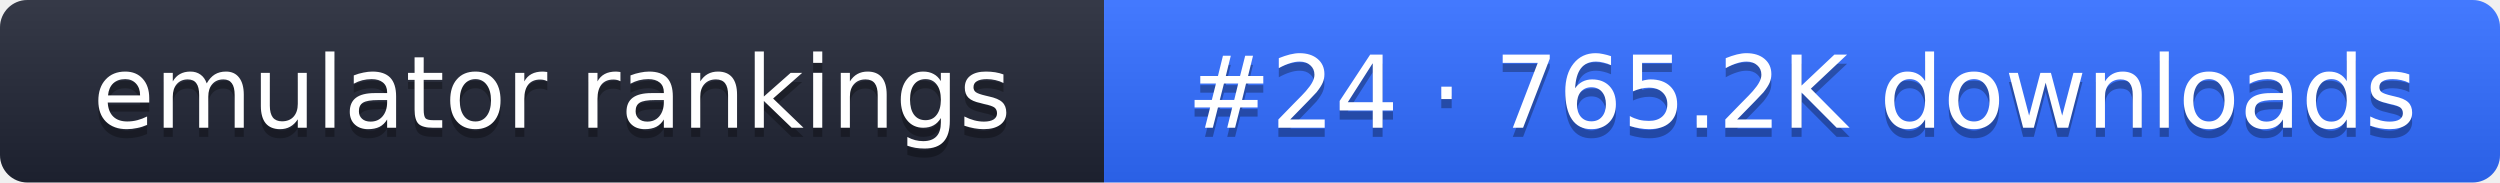
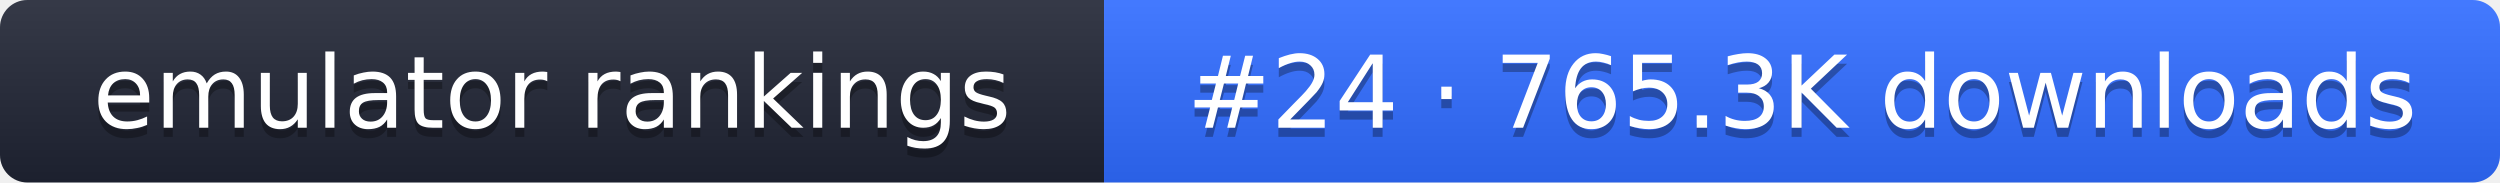
- <svg xmlns="http://www.w3.org/2000/svg" width="274" height="20" role="img" aria-label="emulator rankings: #24 · 765.2K downloads">
+ <svg xmlns="http://www.w3.org/2000/svg" width="274" height="20" role="img" aria-label="emulator rankings: #24 · 765.3K downloads">
  <linearGradient id="g" x2="0" y2="100%">
    <stop offset="0" stop-color="#fff" stop-opacity=".1" />
    <stop offset="1" stop-opacity=".1" />
  </linearGradient>
  <clipPath id="r">
    <rect width="274" height="20" rx="3" fill="#fff" />
  </clipPath>
  <g clip-path="url(#r)">
    <rect width="121" height="20" fill="#1f2433" />
    <rect x="121" width="153" height="20" fill="#2f6bff" />
    <rect width="274" height="20" fill="url(#g)" />
  </g>
  <g fill="#fff" text-anchor="middle" font-family="Verdana,DejaVu Sans,sans-serif" font-size="11">
    <text x="60.5" y="15" fill="#010101" fill-opacity=".3">emulator rankings</text>
    <text x="60.5" y="14">emulator rankings</text>
-     <text x="197.5" y="15" fill="#010101" fill-opacity=".3">#24 · 765.2K downloads</text>
-     <text x="197.5" y="14">#24 · 765.2K downloads</text>
+     <text x="197.5" y="15" fill="#010101" fill-opacity=".3">#24 · 765.3K downloads</text>
+     <text x="197.5" y="14">#24 · 765.3K downloads</text>
  </g>
</svg>
